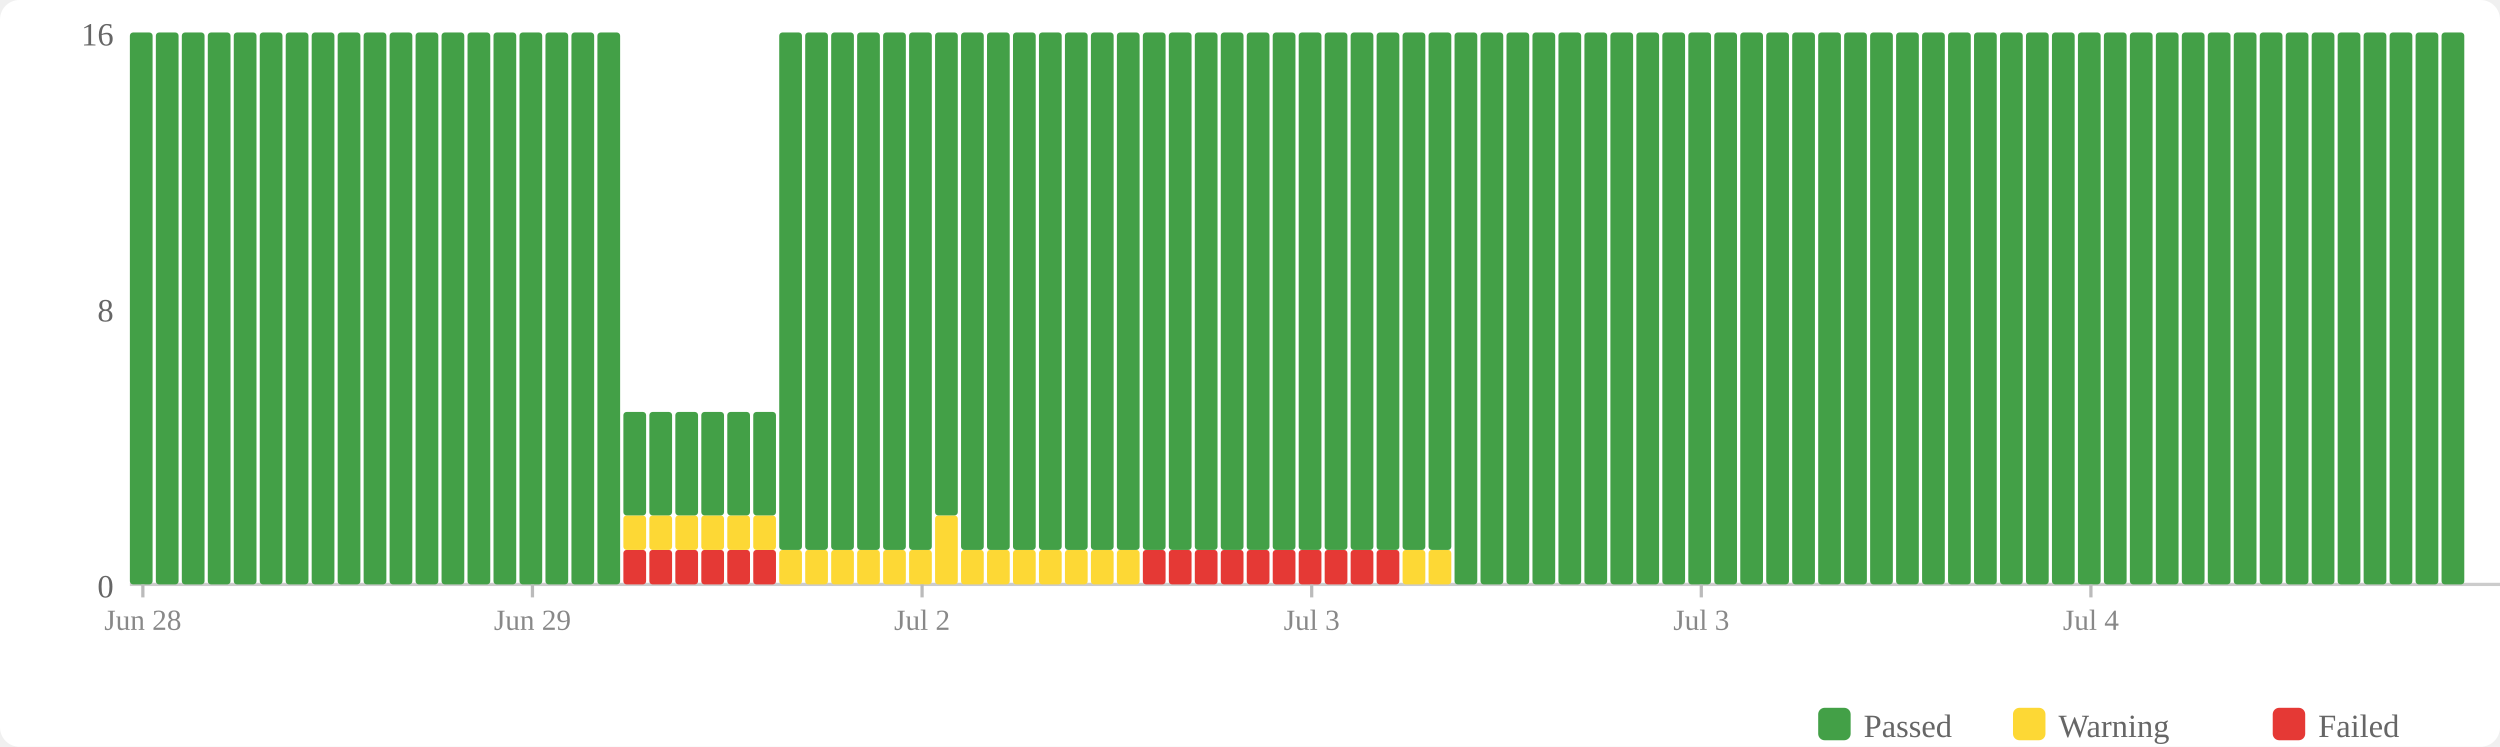
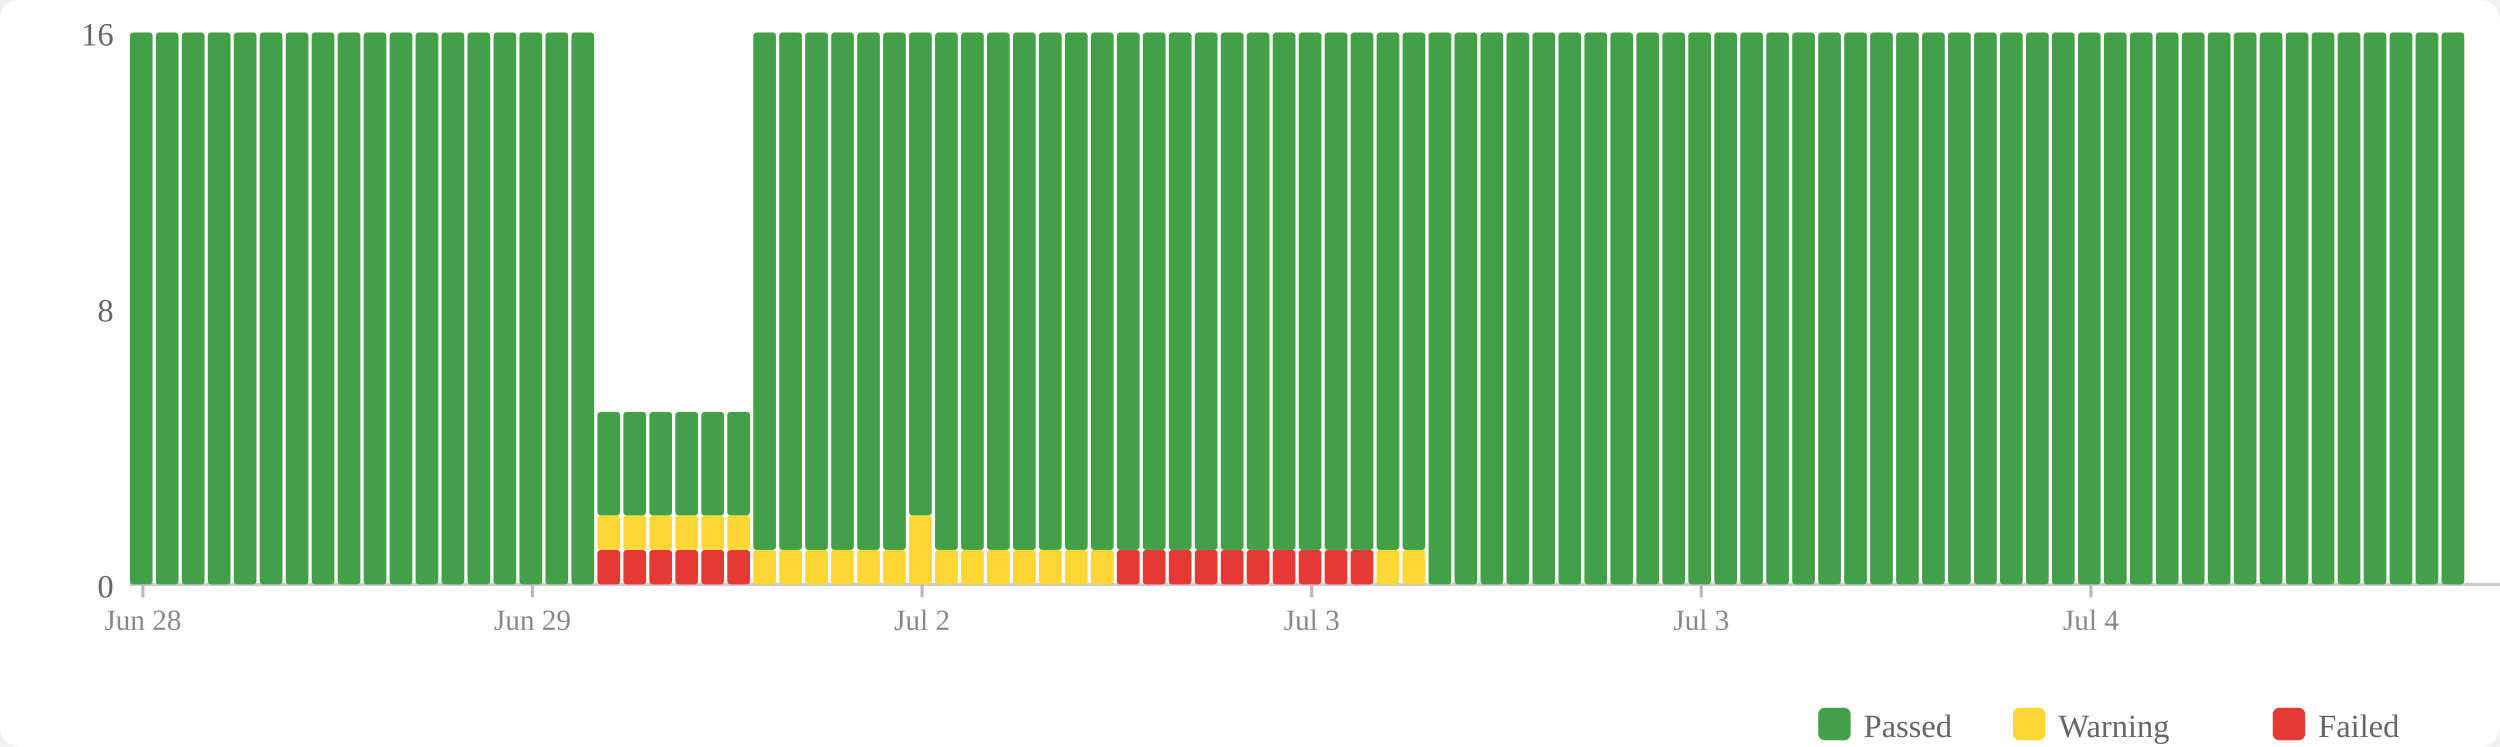
<svg xmlns="http://www.w3.org/2000/svg" width="770" height="230" viewBox="0 0 770 230">
  <rect width="770" height="230" fill="#fff" rx="6" />
  <rect x="560" y="218" width="10" height="10" fill="#43a047" rx="2" />
  <text x="574" y="227" font-size="10" fill="#666">Passed</text>
  <rect x="620" y="218" width="10" height="10" fill="#fdd835" rx="2" />
  <text x="634" y="227" font-size="10" fill="#666">Warning</text>
  <rect x="700" y="218" width="10" height="10" fill="#e53935" rx="2" />
  <text x="714" y="227" font-size="10" fill="#666">Failed</text>
  <text x="35" y="184" text-anchor="end" font-size="10" fill="#666">0</text>
  <text x="35" y="99" text-anchor="end" font-size="10" fill="#666">8</text>
  <text x="35" y="14" text-anchor="end" font-size="10" fill="#666">16</text>
  <line x1="40" y1="180" x2="770" y2="180" stroke="#ccc" stroke-width="1" />
  <rect x="40" y="10" width="7" height="170" fill="#43a047" rx="1" />
  <rect x="48" y="10" width="7" height="170" fill="#43a047" rx="1" />
  <rect x="56" y="10" width="7" height="170" fill="#43a047" rx="1" />
  <rect x="64" y="10" width="7" height="170" fill="#43a047" rx="1" />
  <rect x="72" y="10" width="7" height="170" fill="#43a047" rx="1" />
  <rect x="80" y="10" width="7" height="170" fill="#43a047" rx="1" />
  <rect x="88" y="10" width="7" height="170" fill="#43a047" rx="1" />
  <rect x="96" y="10" width="7" height="170" fill="#43a047" rx="1" />
  <rect x="104" y="10" width="7" height="170" fill="#43a047" rx="1" />
  <rect x="112" y="10" width="7" height="170" fill="#43a047" rx="1" />
  <rect x="120" y="10" width="7" height="170" fill="#43a047" rx="1" />
  <rect x="128" y="10" width="7" height="170" fill="#43a047" rx="1" />
  <rect x="136" y="10" width="7" height="170" fill="#43a047" rx="1" />
  <rect x="144" y="10" width="7" height="170" fill="#43a047" rx="1" />
  <rect x="152" y="10" width="7" height="170" fill="#43a047" rx="1" />
  <rect x="160" y="10" width="7" height="170" fill="#43a047" rx="1" />
  <rect x="168" y="10" width="7" height="170" fill="#43a047" rx="1" />
  <rect x="176" y="10" width="7" height="170" fill="#43a047" rx="1" />
-   <rect x="184" y="10" width="7" height="170" fill="#43a047" rx="1" />
+   <rect x="184" y="169.375" width="7" height="10.625" fill="#e53935" rx="1" />
+   <rect x="184" y="158.75" width="7" height="10.625" fill="#fdd835" rx="1" />
+   <rect x="184" y="126.875" width="7" height="31.875" fill="#43a047" rx="1" />
  <rect x="192" y="169.375" width="7" height="10.625" fill="#e53935" rx="1" />
  <rect x="192" y="158.75" width="7" height="10.625" fill="#fdd835" rx="1" />
  <rect x="192" y="126.875" width="7" height="31.875" fill="#43a047" rx="1" />
  <rect x="200" y="169.375" width="7" height="10.625" fill="#e53935" rx="1" />
  <rect x="200" y="158.75" width="7" height="10.625" fill="#fdd835" rx="1" />
  <rect x="200" y="126.875" width="7" height="31.875" fill="#43a047" rx="1" />
  <rect x="208" y="169.375" width="7" height="10.625" fill="#e53935" rx="1" />
  <rect x="208" y="158.75" width="7" height="10.625" fill="#fdd835" rx="1" />
  <rect x="208" y="126.875" width="7" height="31.875" fill="#43a047" rx="1" />
  <rect x="216" y="169.375" width="7" height="10.625" fill="#e53935" rx="1" />
  <rect x="216" y="158.75" width="7" height="10.625" fill="#fdd835" rx="1" />
  <rect x="216" y="126.875" width="7" height="31.875" fill="#43a047" rx="1" />
  <rect x="224" y="169.375" width="7" height="10.625" fill="#e53935" rx="1" />
  <rect x="224" y="158.75" width="7" height="10.625" fill="#fdd835" rx="1" />
  <rect x="224" y="126.875" width="7" height="31.875" fill="#43a047" rx="1" />
-   <rect x="232" y="169.375" width="7" height="10.625" fill="#e53935" rx="1" />
-   <rect x="232" y="158.75" width="7" height="10.625" fill="#fdd835" rx="1" />
-   <rect x="232" y="126.875" width="7" height="31.875" fill="#43a047" rx="1" />
+   <rect x="232" y="169.375" width="7" height="10.625" fill="#fdd835" rx="1" />
+   <rect x="232" y="10" width="7" height="159.375" fill="#43a047" rx="1" />
  <rect x="240" y="169.375" width="7" height="10.625" fill="#fdd835" rx="1" />
  <rect x="240" y="10" width="7" height="159.375" fill="#43a047" rx="1" />
  <rect x="248" y="169.375" width="7" height="10.625" fill="#fdd835" rx="1" />
  <rect x="248" y="10" width="7" height="159.375" fill="#43a047" rx="1" />
  <rect x="256" y="169.375" width="7" height="10.625" fill="#fdd835" rx="1" />
  <rect x="256" y="10" width="7" height="159.375" fill="#43a047" rx="1" />
  <rect x="264" y="169.375" width="7" height="10.625" fill="#fdd835" rx="1" />
  <rect x="264" y="10" width="7" height="159.375" fill="#43a047" rx="1" />
  <rect x="272" y="169.375" width="7" height="10.625" fill="#fdd835" rx="1" />
  <rect x="272" y="10" width="7" height="159.375" fill="#43a047" rx="1" />
-   <rect x="280" y="169.375" width="7" height="10.625" fill="#fdd835" rx="1" />
-   <rect x="280" y="10" width="7" height="159.375" fill="#43a047" rx="1" />
-   <rect x="288" y="158.75" width="7" height="21.25" fill="#fdd835" rx="1" />
-   <rect x="288" y="10" width="7" height="148.75" fill="#43a047" rx="1" />
+   <rect x="280" y="158.75" width="7" height="21.25" fill="#fdd835" rx="1" />
+   <rect x="280" y="10" width="7" height="148.75" fill="#43a047" rx="1" />
+   <rect x="288" y="169.375" width="7" height="10.625" fill="#fdd835" rx="1" />
+   <rect x="288" y="10" width="7" height="159.375" fill="#43a047" rx="1" />
  <rect x="296" y="169.375" width="7" height="10.625" fill="#fdd835" rx="1" />
  <rect x="296" y="10" width="7" height="159.375" fill="#43a047" rx="1" />
  <rect x="304" y="169.375" width="7" height="10.625" fill="#fdd835" rx="1" />
  <rect x="304" y="10" width="7" height="159.375" fill="#43a047" rx="1" />
  <rect x="312" y="169.375" width="7" height="10.625" fill="#fdd835" rx="1" />
  <rect x="312" y="10" width="7" height="159.375" fill="#43a047" rx="1" />
  <rect x="320" y="169.375" width="7" height="10.625" fill="#fdd835" rx="1" />
  <rect x="320" y="10" width="7" height="159.375" fill="#43a047" rx="1" />
  <rect x="328" y="169.375" width="7" height="10.625" fill="#fdd835" rx="1" />
  <rect x="328" y="10" width="7" height="159.375" fill="#43a047" rx="1" />
  <rect x="336" y="169.375" width="7" height="10.625" fill="#fdd835" rx="1" />
  <rect x="336" y="10" width="7" height="159.375" fill="#43a047" rx="1" />
-   <rect x="344" y="169.375" width="7" height="10.625" fill="#fdd835" rx="1" />
+   <rect x="344" y="169.375" width="7" height="10.625" fill="#e53935" rx="1" />
  <rect x="344" y="10" width="7" height="159.375" fill="#43a047" rx="1" />
  <rect x="352" y="169.375" width="7" height="10.625" fill="#e53935" rx="1" />
  <rect x="352" y="10" width="7" height="159.375" fill="#43a047" rx="1" />
  <rect x="360" y="169.375" width="7" height="10.625" fill="#e53935" rx="1" />
  <rect x="360" y="10" width="7" height="159.375" fill="#43a047" rx="1" />
  <rect x="368" y="169.375" width="7" height="10.625" fill="#e53935" rx="1" />
  <rect x="368" y="10" width="7" height="159.375" fill="#43a047" rx="1" />
  <rect x="376" y="169.375" width="7" height="10.625" fill="#e53935" rx="1" />
  <rect x="376" y="10" width="7" height="159.375" fill="#43a047" rx="1" />
  <rect x="384" y="169.375" width="7" height="10.625" fill="#e53935" rx="1" />
  <rect x="384" y="10" width="7" height="159.375" fill="#43a047" rx="1" />
  <rect x="392" y="169.375" width="7" height="10.625" fill="#e53935" rx="1" />
  <rect x="392" y="10" width="7" height="159.375" fill="#43a047" rx="1" />
  <rect x="400" y="169.375" width="7" height="10.625" fill="#e53935" rx="1" />
  <rect x="400" y="10" width="7" height="159.375" fill="#43a047" rx="1" />
  <rect x="408" y="169.375" width="7" height="10.625" fill="#e53935" rx="1" />
  <rect x="408" y="10" width="7" height="159.375" fill="#43a047" rx="1" />
  <rect x="416" y="169.375" width="7" height="10.625" fill="#e53935" rx="1" />
  <rect x="416" y="10" width="7" height="159.375" fill="#43a047" rx="1" />
-   <rect x="424" y="169.375" width="7" height="10.625" fill="#e53935" rx="1" />
+   <rect x="424" y="169.375" width="7" height="10.625" fill="#fdd835" rx="1" />
  <rect x="424" y="10" width="7" height="159.375" fill="#43a047" rx="1" />
  <rect x="432" y="169.375" width="7" height="10.625" fill="#fdd835" rx="1" />
  <rect x="432" y="10" width="7" height="159.375" fill="#43a047" rx="1" />
-   <rect x="440" y="169.375" width="7" height="10.625" fill="#fdd835" rx="1" />
-   <rect x="440" y="10" width="7" height="159.375" fill="#43a047" rx="1" />
+   <rect x="440" y="10" width="7" height="170" fill="#43a047" rx="1" />
  <rect x="448" y="10" width="7" height="170" fill="#43a047" rx="1" />
  <rect x="456" y="10" width="7" height="170" fill="#43a047" rx="1" />
  <rect x="464" y="10" width="7" height="170" fill="#43a047" rx="1" />
  <rect x="472" y="10" width="7" height="170" fill="#43a047" rx="1" />
  <rect x="480" y="10" width="7" height="170" fill="#43a047" rx="1" />
  <rect x="488" y="10" width="7" height="170" fill="#43a047" rx="1" />
  <rect x="496" y="10" width="7" height="170" fill="#43a047" rx="1" />
  <rect x="504" y="10" width="7" height="170" fill="#43a047" rx="1" />
  <rect x="512" y="10" width="7" height="170" fill="#43a047" rx="1" />
  <rect x="520" y="10" width="7" height="170" fill="#43a047" rx="1" />
  <rect x="528" y="10" width="7" height="170" fill="#43a047" rx="1" />
  <rect x="536" y="10" width="7" height="170" fill="#43a047" rx="1" />
  <rect x="544" y="10" width="7" height="170" fill="#43a047" rx="1" />
  <rect x="552" y="10" width="7" height="170" fill="#43a047" rx="1" />
  <rect x="560" y="10" width="7" height="170" fill="#43a047" rx="1" />
  <rect x="568" y="10" width="7" height="170" fill="#43a047" rx="1" />
  <rect x="576" y="10" width="7" height="170" fill="#43a047" rx="1" />
  <rect x="584" y="10" width="7" height="170" fill="#43a047" rx="1" />
  <rect x="592" y="10" width="7" height="170" fill="#43a047" rx="1" />
  <rect x="600" y="10" width="7" height="170" fill="#43a047" rx="1" />
  <rect x="608" y="10" width="7" height="170" fill="#43a047" rx="1" />
  <rect x="616" y="10" width="7" height="170" fill="#43a047" rx="1" />
  <rect x="624" y="10" width="7" height="170" fill="#43a047" rx="1" />
  <rect x="632" y="10" width="7" height="170" fill="#43a047" rx="1" />
  <rect x="640" y="10" width="7" height="170" fill="#43a047" rx="1" />
  <rect x="648" y="10" width="7" height="170" fill="#43a047" rx="1" />
  <rect x="656" y="10" width="7" height="170" fill="#43a047" rx="1" />
  <rect x="664" y="10" width="7" height="170" fill="#43a047" rx="1" />
  <rect x="672" y="10" width="7" height="170" fill="#43a047" rx="1" />
  <rect x="680" y="10" width="7" height="170" fill="#43a047" rx="1" />
  <rect x="688" y="10" width="7" height="170" fill="#43a047" rx="1" />
  <rect x="696" y="10" width="7" height="170" fill="#43a047" rx="1" />
  <rect x="704" y="10" width="7" height="170" fill="#43a047" rx="1" />
  <rect x="712" y="10" width="7" height="170" fill="#43a047" rx="1" />
  <rect x="720" y="10" width="7" height="170" fill="#43a047" rx="1" />
  <rect x="728" y="10" width="7" height="170" fill="#43a047" rx="1" />
  <rect x="736" y="10" width="7" height="170" fill="#43a047" rx="1" />
  <rect x="744" y="10" width="7" height="170" fill="#43a047" rx="1" />
  <rect x="752" y="10" width="7" height="170" fill="#43a047" rx="1" />
  <line x1="44.0" y1="180" x2="44.0" y2="184" stroke="#bbb" stroke-width="1" />
  <text x="44.0" y="194" text-anchor="middle" font-size="9" fill="#888">Jun 28</text>
  <line x1="164.0" y1="180" x2="164.0" y2="184" stroke="#bbb" stroke-width="1" />
  <text x="164.0" y="194" text-anchor="middle" font-size="9" fill="#888">Jun 29</text>
  <line x1="284.0" y1="180" x2="284.0" y2="184" stroke="#bbb" stroke-width="1" />
  <text x="284.0" y="194" text-anchor="middle" font-size="9" fill="#888">Jul 2</text>
  <line x1="404.0" y1="180" x2="404.0" y2="184" stroke="#bbb" stroke-width="1" />
  <text x="404.0" y="194" text-anchor="middle" font-size="9" fill="#888">Jul 3</text>
  <line x1="524.0" y1="180" x2="524.0" y2="184" stroke="#bbb" stroke-width="1" />
  <text x="524.0" y="194" text-anchor="middle" font-size="9" fill="#888">Jul 3</text>
  <line x1="644.0" y1="180" x2="644.0" y2="184" stroke="#bbb" stroke-width="1" />
  <text x="644.0" y="194" text-anchor="middle" font-size="9" fill="#888">Jul 4</text>
</svg>
